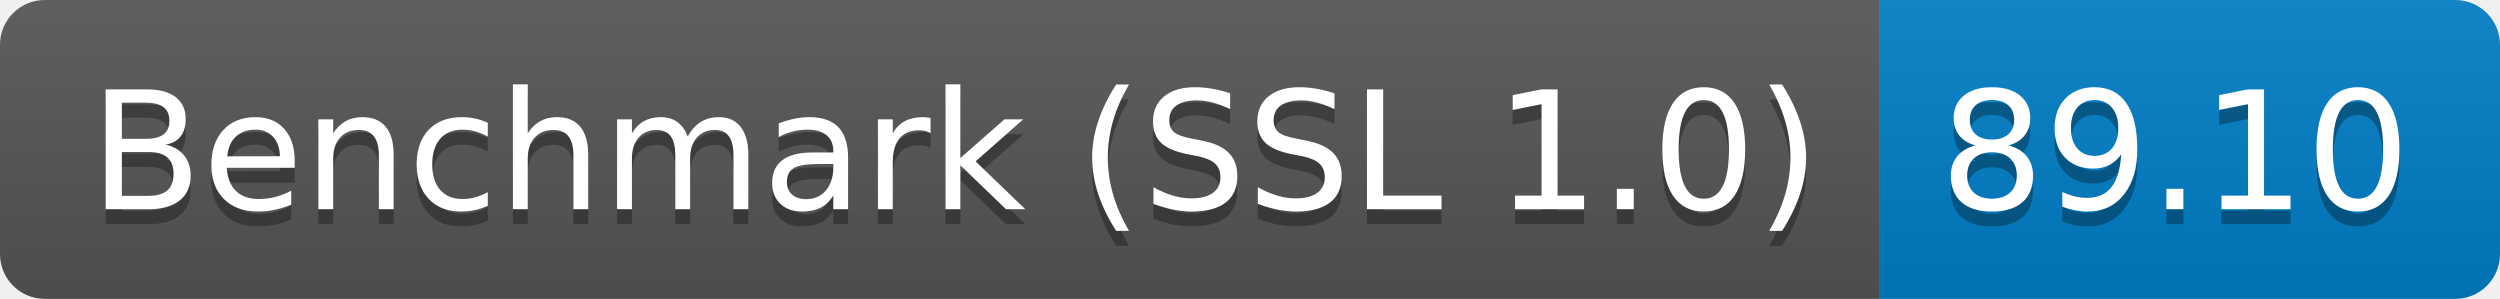
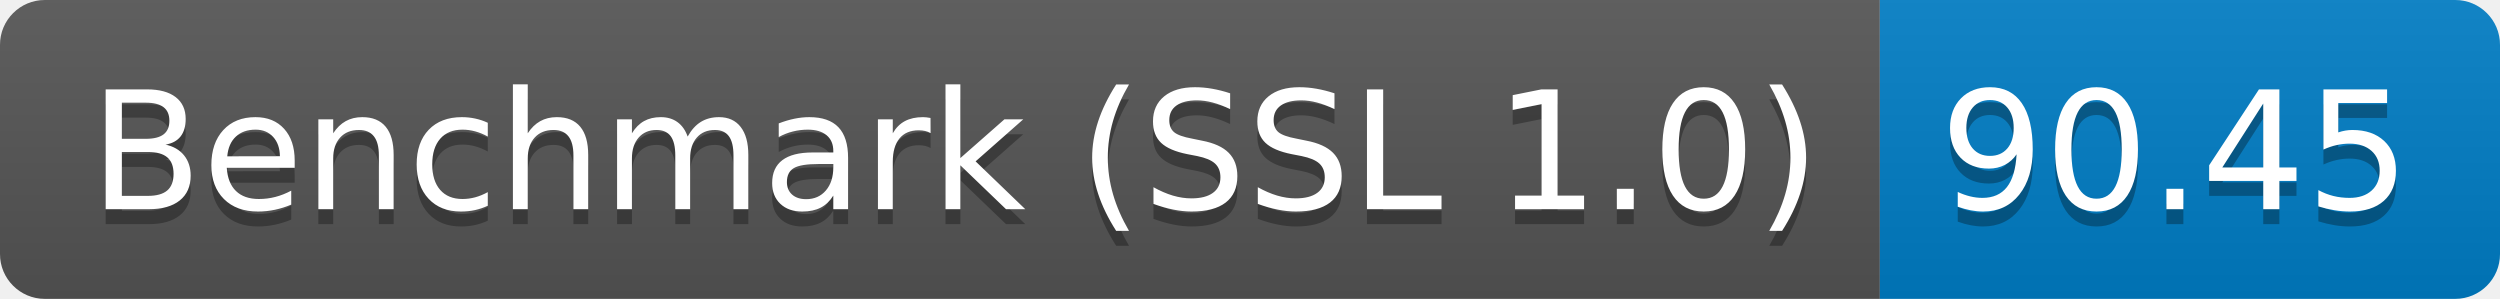
<svg xmlns="http://www.w3.org/2000/svg" height="20" width="167.3">
  <linearGradient id="smooth" x2="0" y2="100%">
    <stop offset="0" stop-color="#bbb" stop-opacity=".1" />
    <stop offset="1" stop-opacity=".1" />
  </linearGradient>
  <clipPath id="round">
    <rect fill="#fff" height="20" rx="3" width="167.3" />
  </clipPath>
  <g clip-path="url(#round)">
    <rect fill="#555" height="20" width="125.8" />
    <rect fill="#007ec6" height="20" width="41.5" x="125.8" />
    <rect fill="url(#smooth)" height="20" width="167.3" />
  </g>
  <g fill="#fff" font-family="DejaVu Sans,Verdana,Geneva,sans-serif" font-size="110" text-anchor="middle">
    <text fill="#010101" fill-opacity=".3" lengthAdjust="spacing" textLength="1158.0" transform="scale(0.1)" x="639.0" y="150">Benchmark (SSL 1.0)</text>
    <text lengthAdjust="spacing" textLength="1158.0" transform="scale(0.1)" x="639.0" y="140">Benchmark (SSL 1.0)</text>
-     <text fill="#010101" fill-opacity=".3" lengthAdjust="spacing" textLength="315.0" transform="scale(0.1)" x="1455.5" y="150">89.10</text>
-     <text lengthAdjust="spacing" textLength="315.0" transform="scale(0.1)" x="1455.5" y="140">89.10</text>
+     <text fill="#010101" fill-opacity=".3" lengthAdjust="spacing" textLength="315.0" transform="scale(0.1)" x="1455.5" y="150">90.45</text>
+     <text lengthAdjust="spacing" textLength="315.0" transform="scale(0.1)" x="1455.5" y="140">90.45</text>
  </g>
</svg>
